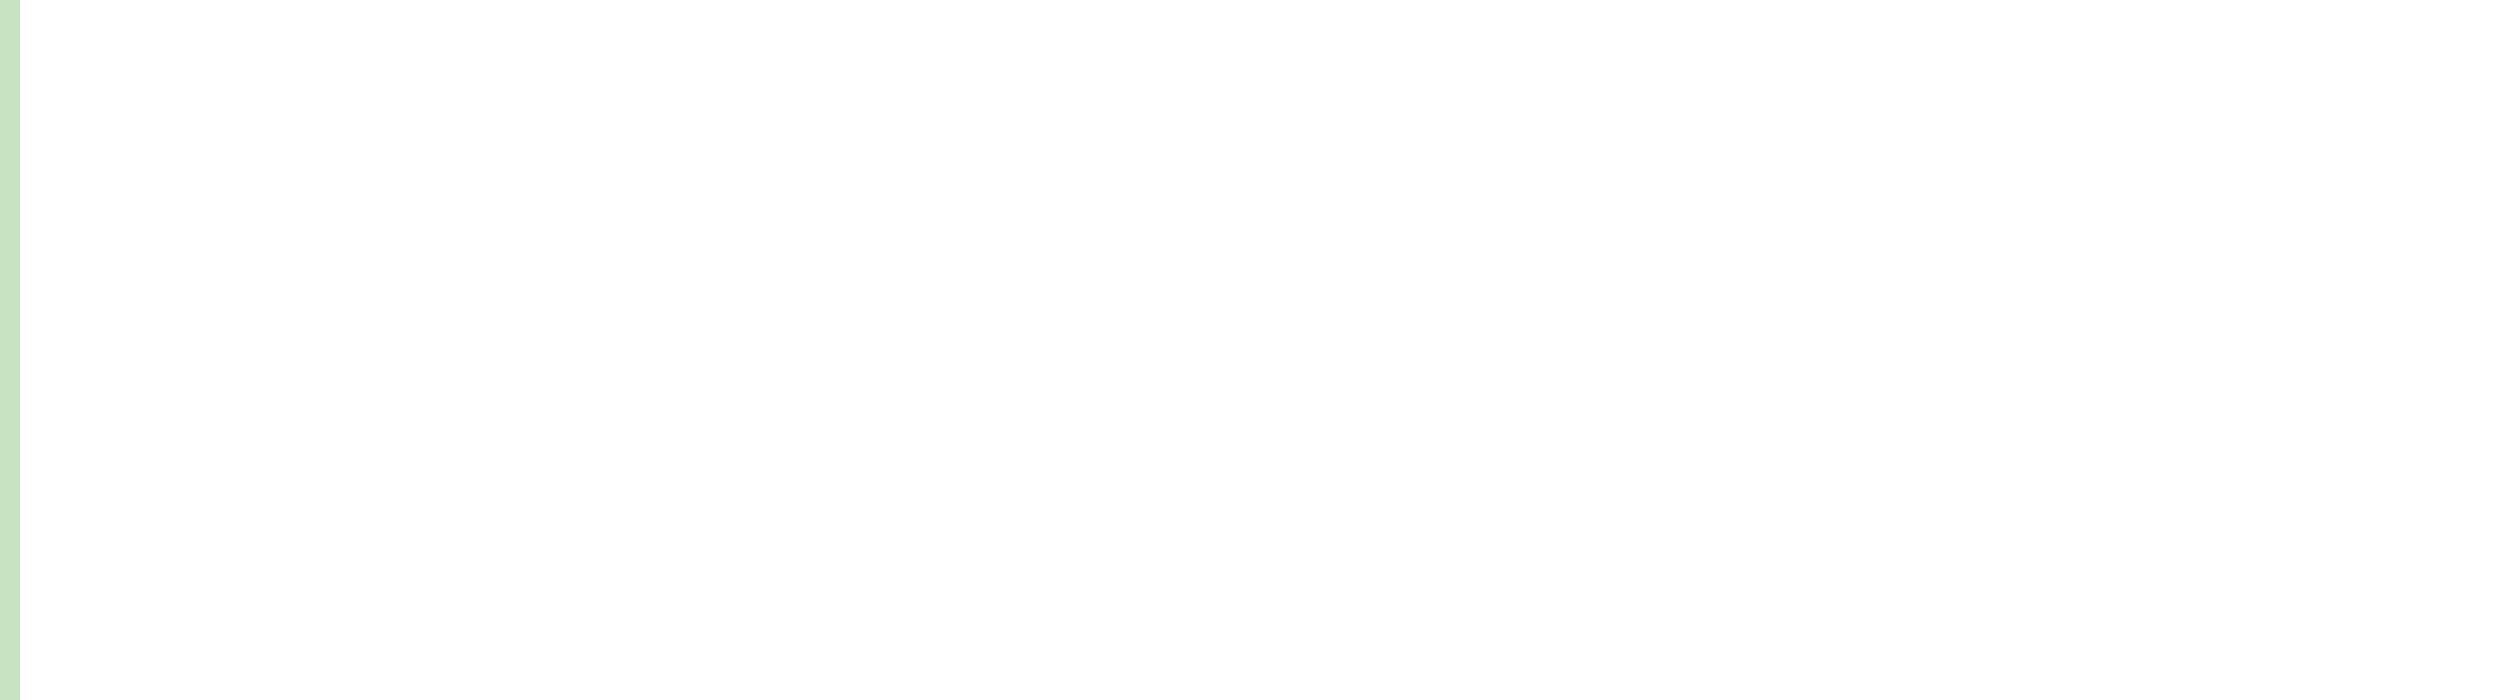
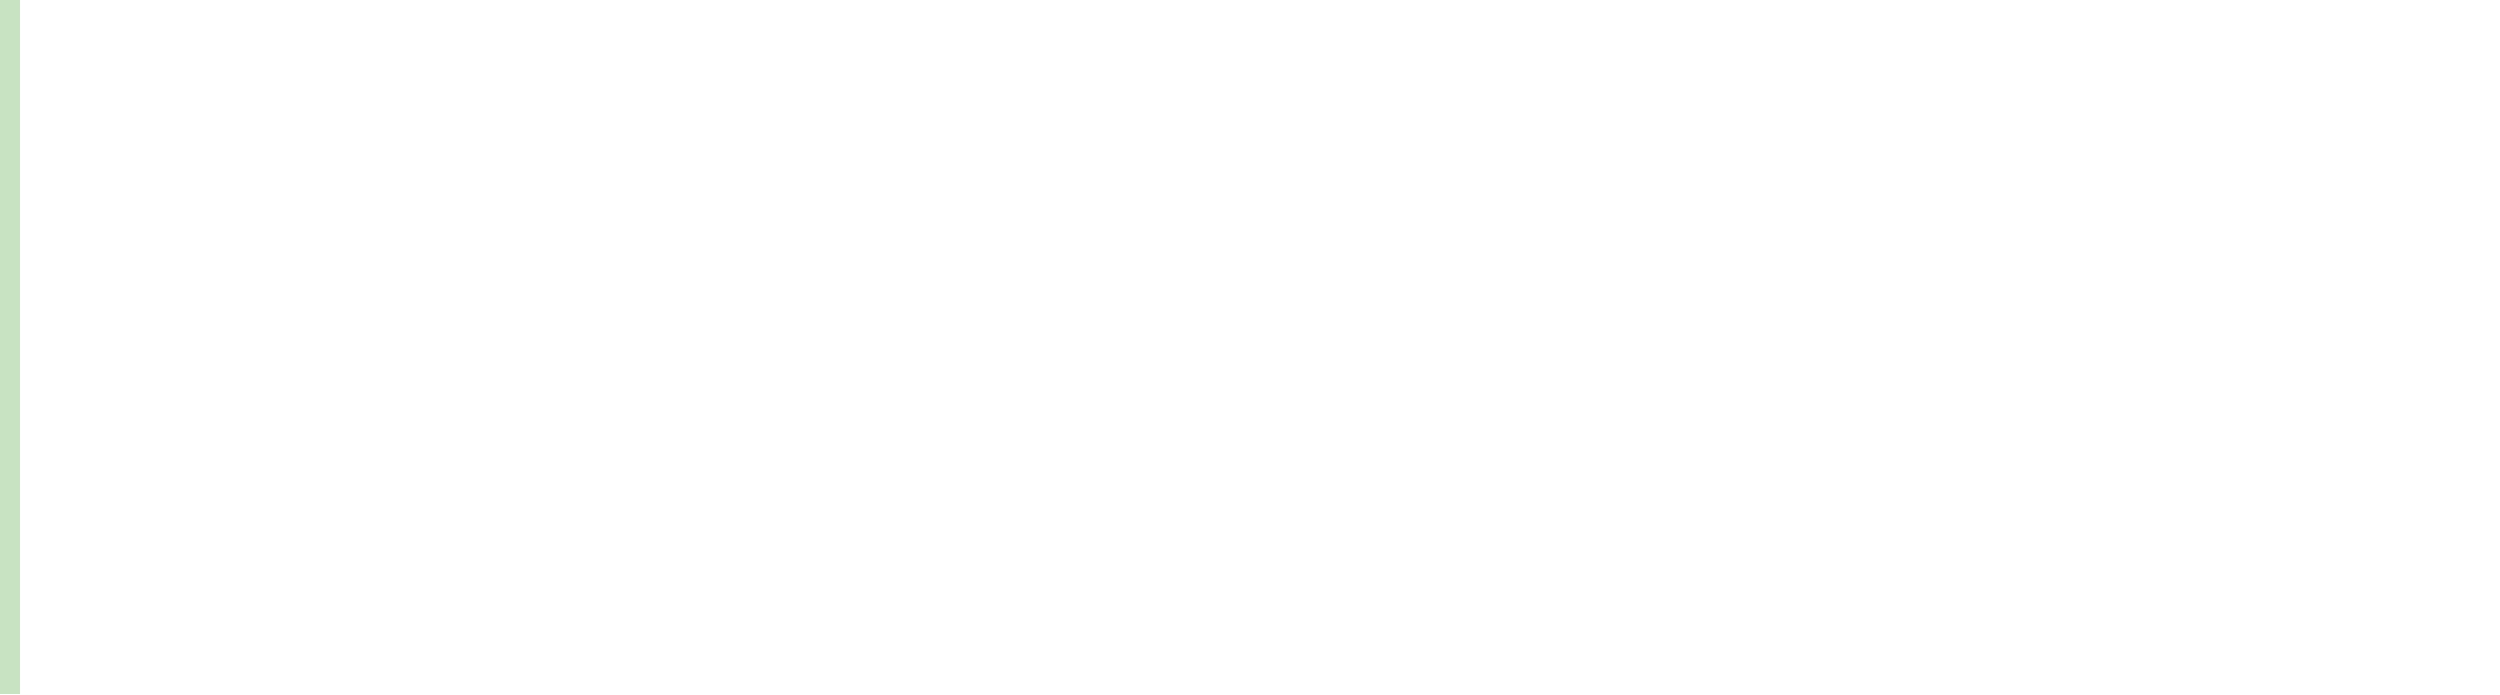
- <svg xmlns="http://www.w3.org/2000/svg" viewBox="0 0 125 35" shape-rendering="crispEdges">
+ <svg xmlns="http://www.w3.org/2000/svg" viewBox="0 0 126 35" shape-rendering="crispEdges">
  <rect y="0" x="0" width="1" height="35" fill="#a3bff4" />
  <rect y="0" x="0" width="1" height="35" fill="#c8e3c2" />
</svg>
